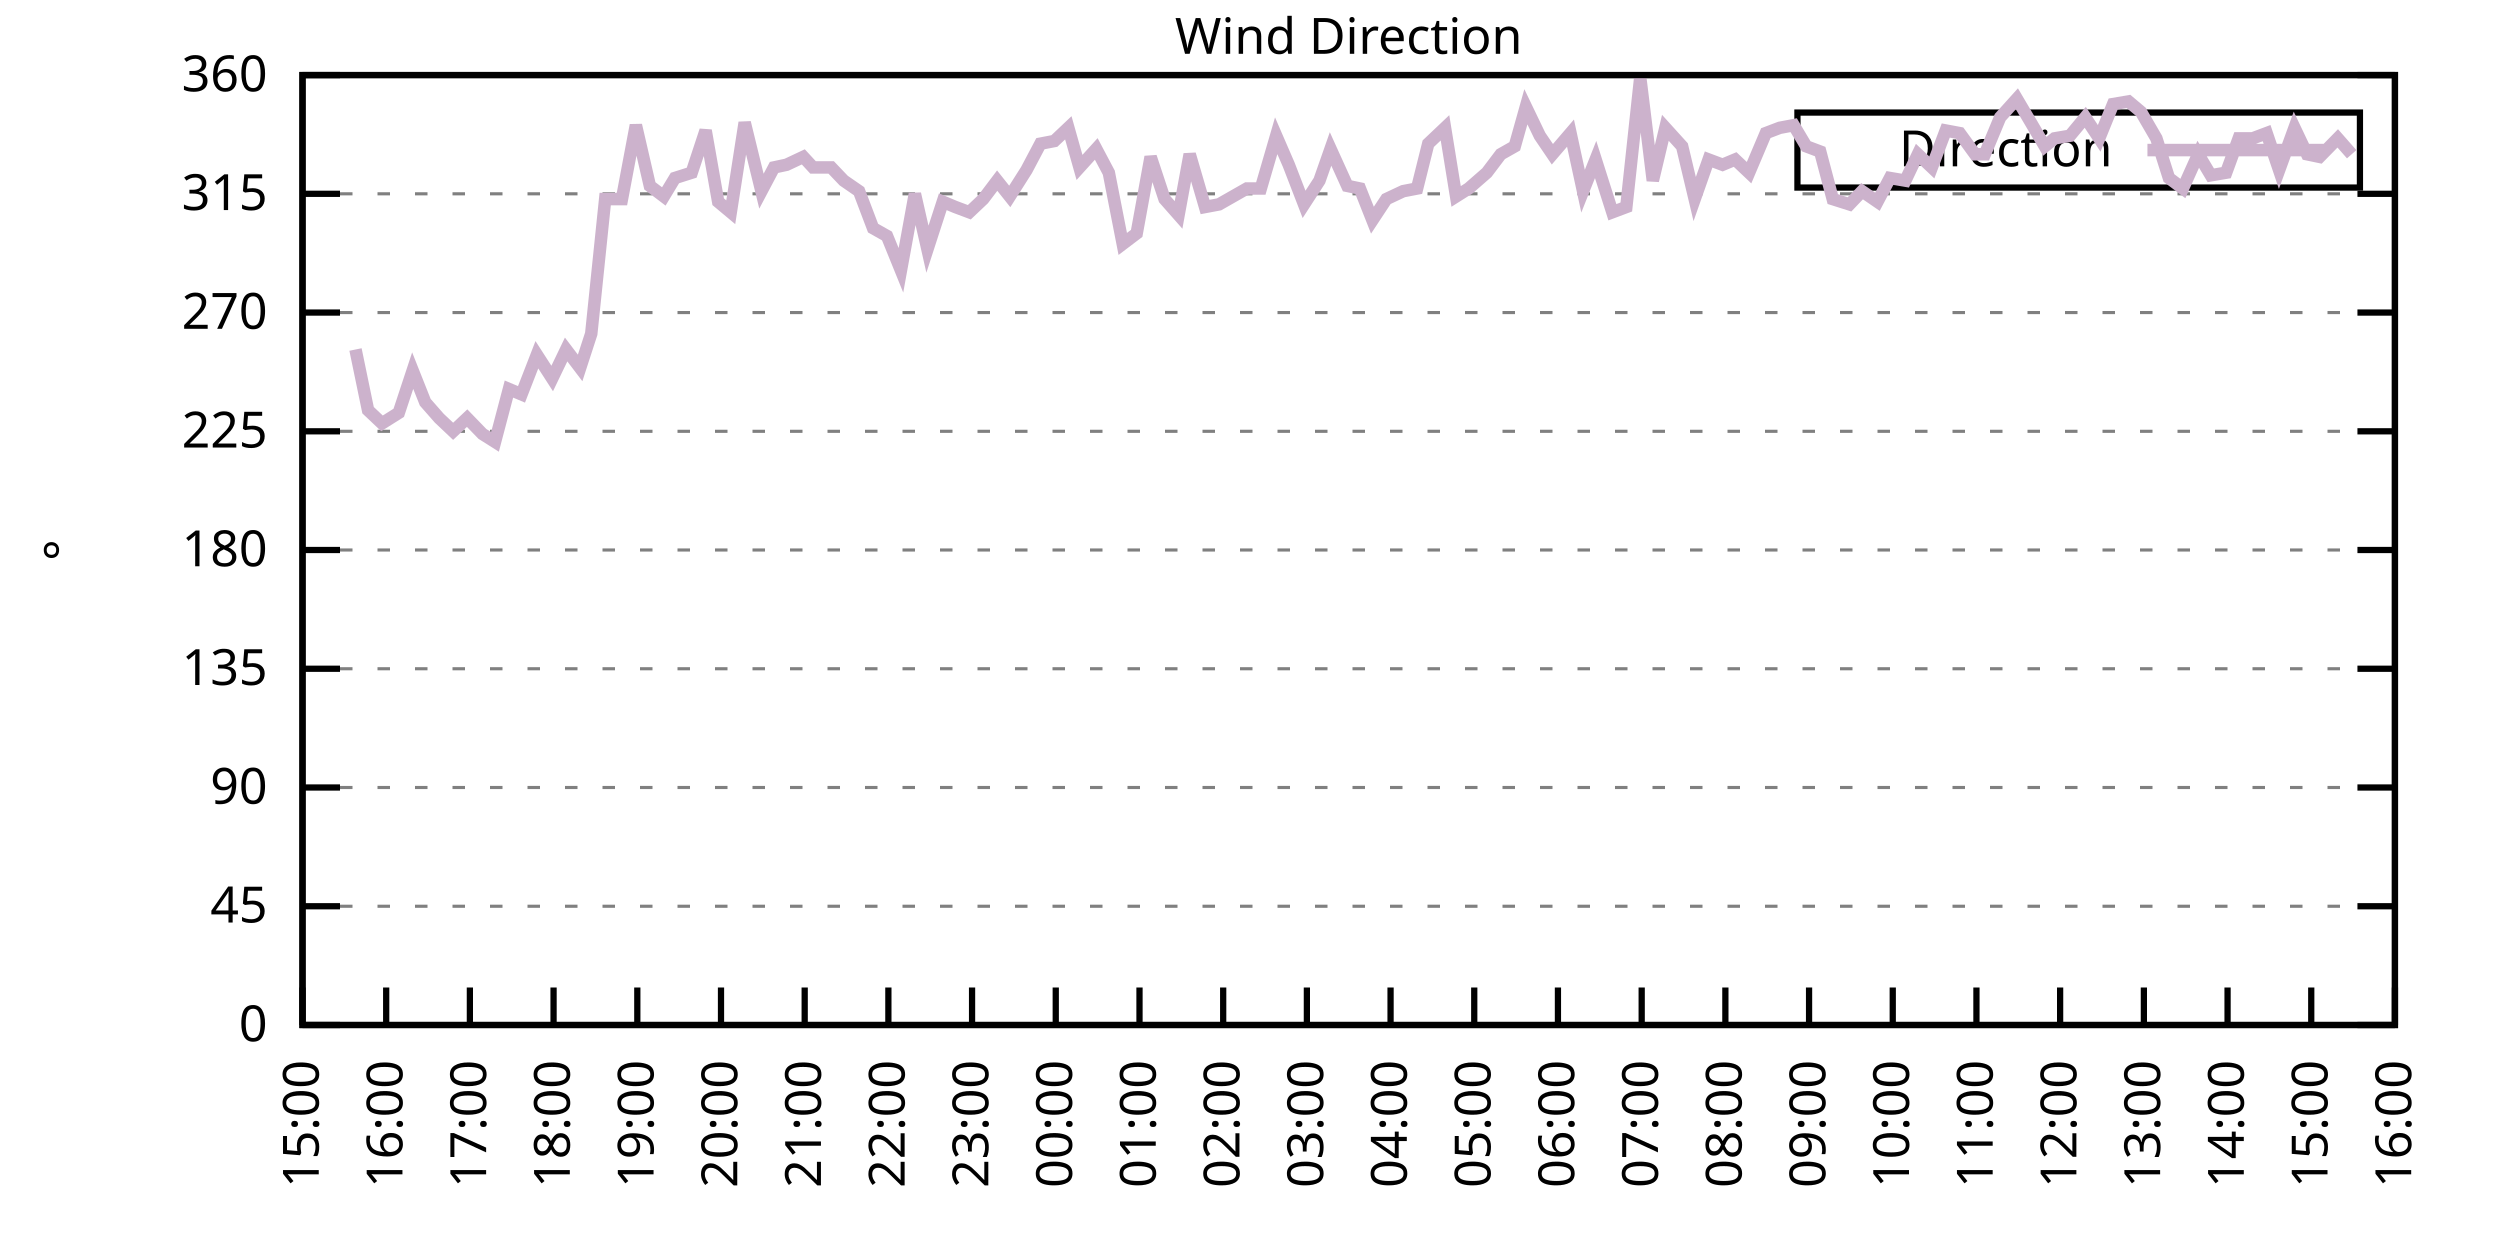
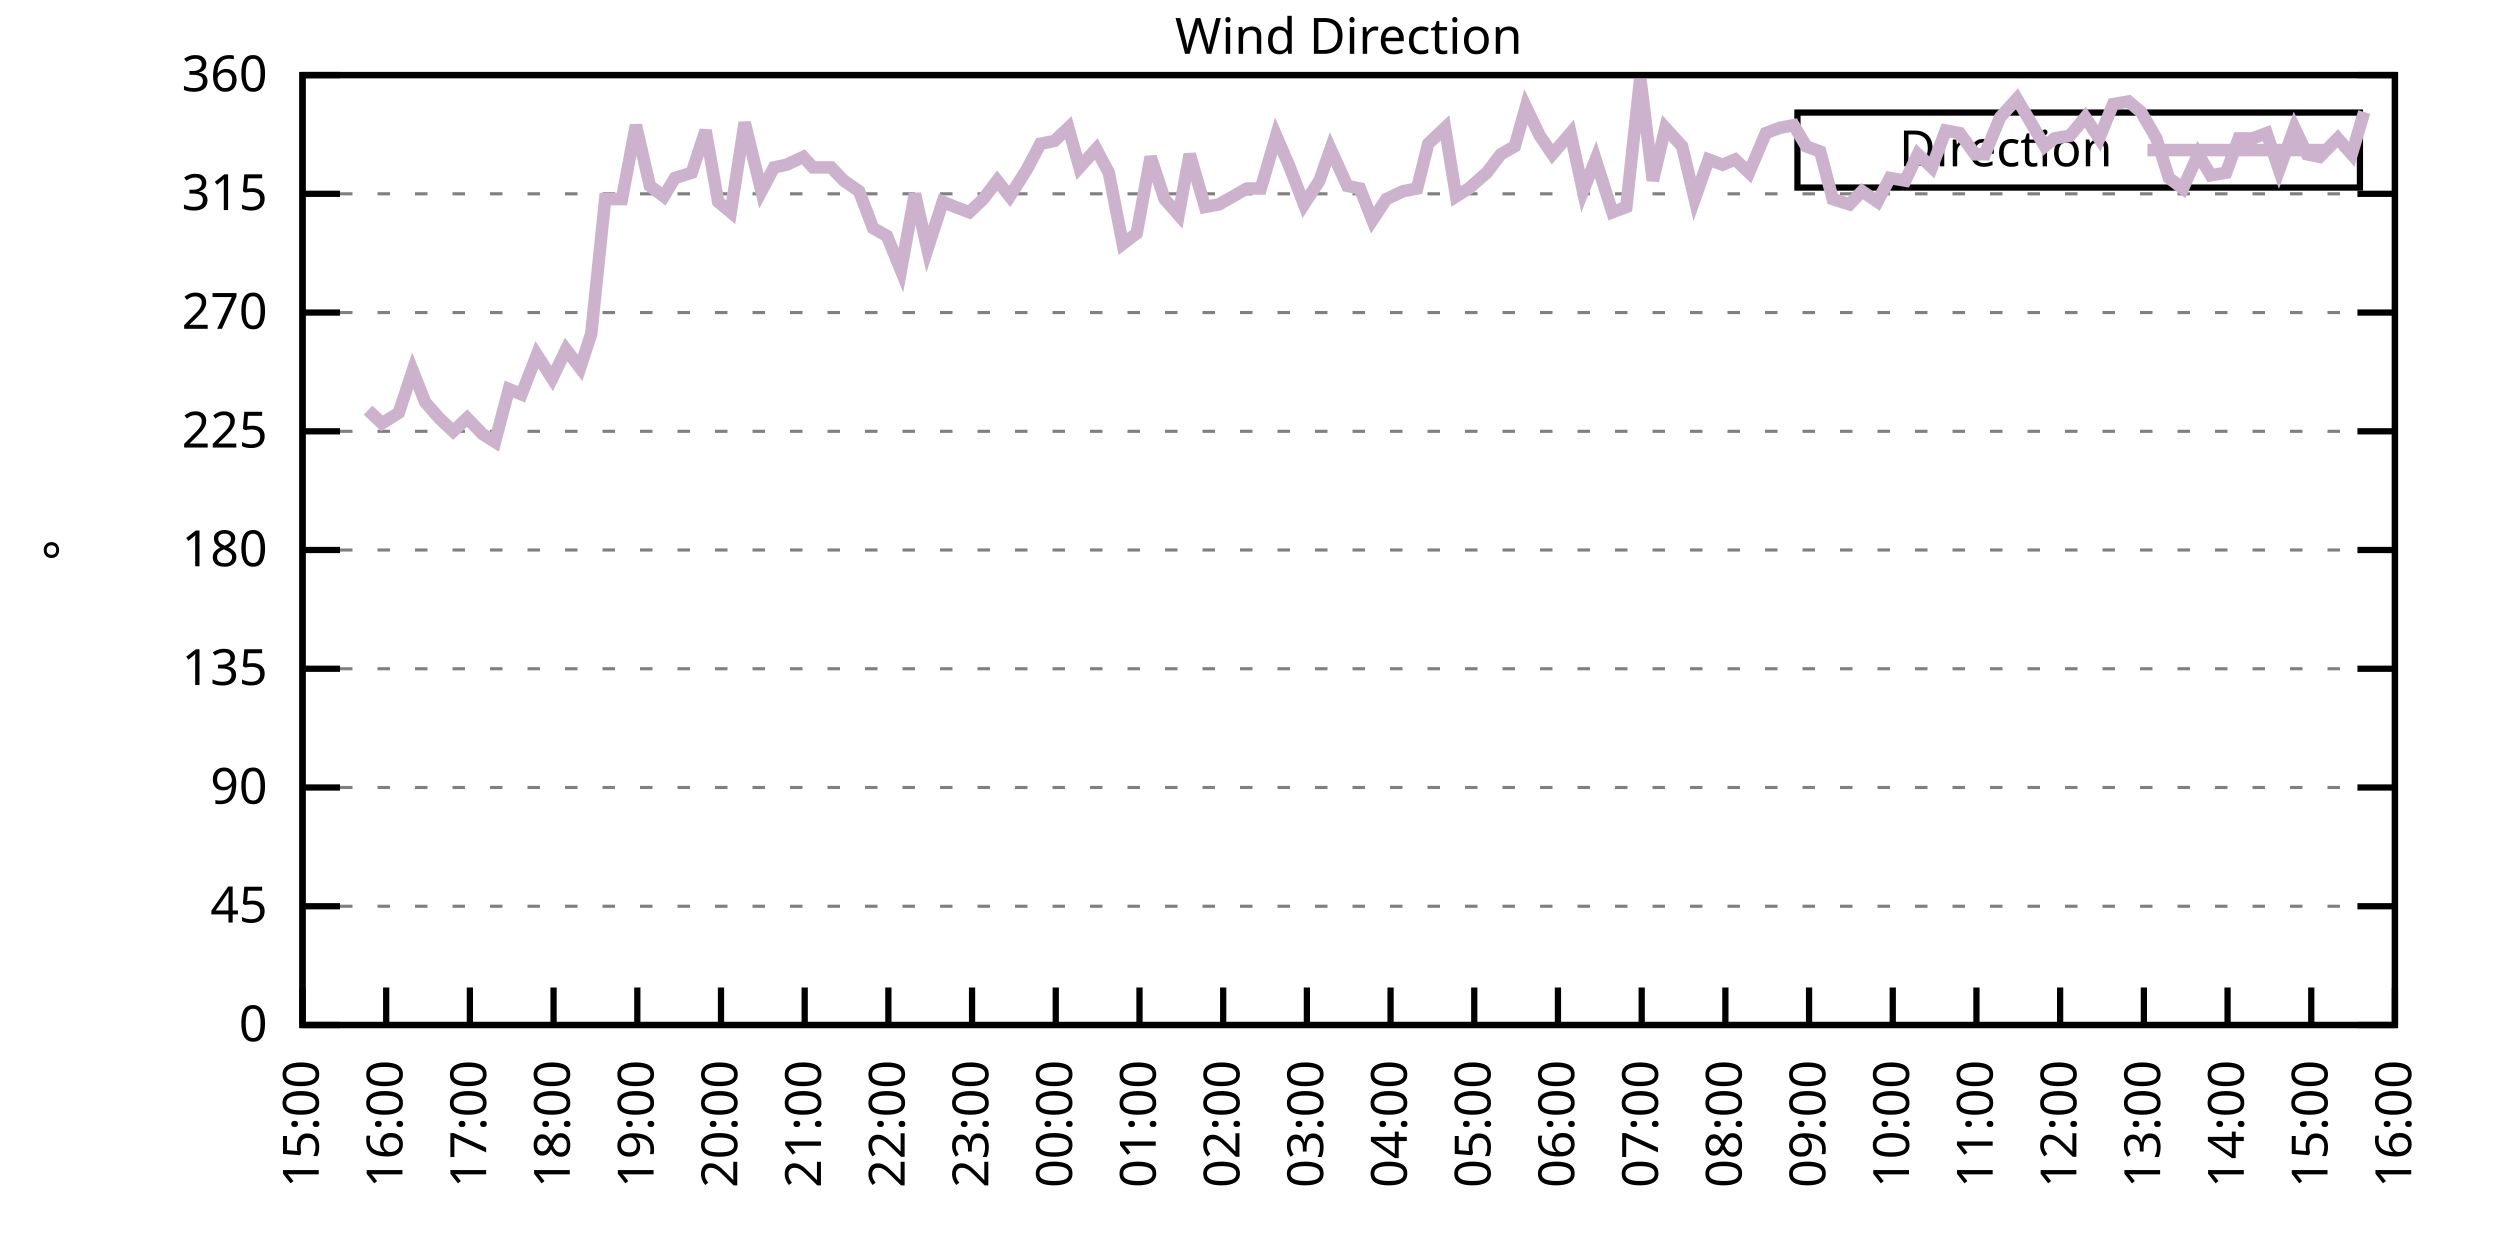
<svg xmlns="http://www.w3.org/2000/svg" xmlns:xlink="http://www.w3.org/1999/xlink" width="400" height="200" viewBox="0 0 400 200">
  <g id="gnuplot_canvas">
    <rect x="0" y="0" width="400" height="200" fill="none" />
    <defs>
      <circle id="gpDot" r="0.5" stroke-width="0.5" stroke="currentColor" />
      <path id="gpPt0" stroke-width="0.333" stroke="currentColor" d="M-1,0 h2 M0,-1 v2" />
      <path id="gpPt1" stroke-width="0.333" stroke="currentColor" d="M-1,-1 L1,1 M1,-1 L-1,1" />
      <path id="gpPt2" stroke-width="0.333" stroke="currentColor" d="M-1,0 L1,0 M0,-1 L0,1 M-1,-1 L1,1 M-1,1 L1,-1" />
      <rect id="gpPt3" stroke-width="0.333" stroke="currentColor" x="-1" y="-1" width="2" height="2" />
      <rect id="gpPt4" stroke-width="0.333" stroke="currentColor" fill="currentColor" x="-1" y="-1" width="2" height="2" />
      <circle id="gpPt5" stroke-width="0.333" stroke="currentColor" cx="0" cy="0" r="1" />
      <use xlink:href="#gpPt5" id="gpPt6" fill="currentColor" stroke="none" />
      <path id="gpPt7" stroke-width="0.333" stroke="currentColor" d="M0,-1.33 L-1.33,0.67 L1.33,0.67 z" />
      <use xlink:href="#gpPt7" id="gpPt8" fill="currentColor" stroke="none" />
      <use xlink:href="#gpPt7" id="gpPt9" stroke="currentColor" transform="rotate(180)" />
      <use xlink:href="#gpPt9" id="gpPt10" fill="currentColor" stroke="none" />
      <use xlink:href="#gpPt3" id="gpPt11" stroke="currentColor" transform="rotate(45)" />
      <use xlink:href="#gpPt11" id="gpPt12" fill="currentColor" stroke="none" />
      <path id="gpPt13" stroke-width="0.333" stroke="currentColor" d="M0,1.330 L1.265,0.411 L0.782,-1.067 L-0.782,-1.076 L-1.265,0.411 z" />
      <use xlink:href="#gpPt13" id="gpPt14" fill="currentColor" stroke="none" />
      <filter id="textbox" filterUnits="objectBoundingBox" x="0" y="0" height="1" width="1">
        <feFlood flood-color="white" flood-opacity="1" result="bgnd" />
        <feComposite in="SourceGraphic" in2="bgnd" operator="atop" />
      </filter>
      <filter id="greybox" filterUnits="objectBoundingBox" x="0" y="0" height="1" width="1">
        <feFlood flood-color="lightgrey" flood-opacity="1" result="grey" />
        <feComposite in="SourceGraphic" in2="grey" operator="atop" />
      </filter>
    </defs>
    <g fill="none" color="white" stroke="currentColor" stroke-width="1.00" stroke-linecap="butt" stroke-linejoin="miter">
</g>
    <g fill="none" color="black" stroke="currentColor" stroke-width="1.00" stroke-linecap="butt" stroke-linejoin="miter">
      <g stroke="none" shape-rendering="crispEdges">
        <polygon fill="rgb(255, 255, 255)" points="48.40,164.00 383.18,164.00 383.18,12.02 48.40,12.02 " />
      </g>
    </g>
    <g fill="none" color="black" stroke="currentColor" stroke-width="1.00" stroke-linecap="butt" stroke-linejoin="miter">
</g>
    <g fill="none" color="black" stroke="black" stroke-width="0.50" stroke-linecap="butt" stroke-linejoin="miter">
</g>
    <g fill="none" color="gray" stroke="currentColor" stroke-width="0.50" stroke-linecap="butt" stroke-linejoin="miter">
      <path stroke="gray" stroke-dasharray="2,4" class="gridline" d="M48.40,164.00 L383.19,164.00  " />
    </g>
    <g fill="none" color="gray" stroke="gray" stroke-width="1.00" stroke-linecap="butt" stroke-linejoin="miter">
</g>
    <g fill="none" color="black" stroke="currentColor" stroke-width="1.00" stroke-linecap="butt" stroke-linejoin="miter">
      <path stroke="black" d="M48.40,164.00 L54.40,164.00 M383.19,164.00 L377.19,164.00  " />
      <g transform="translate(42.80,166.60)" stroke="none" fill="black" font-family="Sans" font-size="8.00" text-anchor="end">
        <text>
          <tspan font-family="Sans"> 0</tspan>
        </text>
      </g>
    </g>
    <g fill="none" color="black" stroke="currentColor" stroke-width="1.00" stroke-linecap="butt" stroke-linejoin="miter">
</g>
    <g fill="none" color="black" stroke="black" stroke-width="0.50" stroke-linecap="butt" stroke-linejoin="miter">
</g>
    <g fill="none" color="gray" stroke="currentColor" stroke-width="0.50" stroke-linecap="butt" stroke-linejoin="miter">
      <path stroke="gray" stroke-dasharray="2,4" class="gridline" d="M48.40,145.00 L383.19,145.00  " />
    </g>
    <g fill="none" color="gray" stroke="gray" stroke-width="1.00" stroke-linecap="butt" stroke-linejoin="miter">
</g>
    <g fill="none" color="black" stroke="currentColor" stroke-width="1.00" stroke-linecap="butt" stroke-linejoin="miter">
      <path stroke="black" d="M48.40,145.00 L54.40,145.00 M383.19,145.00 L377.19,145.00  " />
      <g transform="translate(42.80,147.60)" stroke="none" fill="black" font-family="Sans" font-size="8.00" text-anchor="end">
        <text>
          <tspan font-family="Sans"> 45</tspan>
        </text>
      </g>
    </g>
    <g fill="none" color="black" stroke="currentColor" stroke-width="1.00" stroke-linecap="butt" stroke-linejoin="miter">
</g>
    <g fill="none" color="black" stroke="black" stroke-width="0.50" stroke-linecap="butt" stroke-linejoin="miter">
</g>
    <g fill="none" color="gray" stroke="currentColor" stroke-width="0.50" stroke-linecap="butt" stroke-linejoin="miter">
      <path stroke="gray" stroke-dasharray="2,4" class="gridline" d="M48.40,126.00 L383.19,126.00  " />
    </g>
    <g fill="none" color="gray" stroke="gray" stroke-width="1.00" stroke-linecap="butt" stroke-linejoin="miter">
</g>
    <g fill="none" color="black" stroke="currentColor" stroke-width="1.00" stroke-linecap="butt" stroke-linejoin="miter">
      <path stroke="black" d="M48.40,126.00 L54.40,126.00 M383.19,126.00 L377.19,126.00  " />
      <g transform="translate(42.80,128.60)" stroke="none" fill="black" font-family="Sans" font-size="8.00" text-anchor="end">
        <text>
          <tspan font-family="Sans"> 90</tspan>
        </text>
      </g>
    </g>
    <g fill="none" color="black" stroke="currentColor" stroke-width="1.00" stroke-linecap="butt" stroke-linejoin="miter">
</g>
    <g fill="none" color="black" stroke="black" stroke-width="0.50" stroke-linecap="butt" stroke-linejoin="miter">
</g>
    <g fill="none" color="gray" stroke="currentColor" stroke-width="0.50" stroke-linecap="butt" stroke-linejoin="miter">
      <path stroke="gray" stroke-dasharray="2,4" class="gridline" d="M48.40,107.00 L383.19,107.00  " />
    </g>
    <g fill="none" color="gray" stroke="gray" stroke-width="1.00" stroke-linecap="butt" stroke-linejoin="miter">
</g>
    <g fill="none" color="black" stroke="currentColor" stroke-width="1.00" stroke-linecap="butt" stroke-linejoin="miter">
      <path stroke="black" d="M48.40,107.00 L54.40,107.00 M383.19,107.00 L377.19,107.00  " />
      <g transform="translate(42.80,109.60)" stroke="none" fill="black" font-family="Sans" font-size="8.00" text-anchor="end">
        <text>
          <tspan font-family="Sans"> 135</tspan>
        </text>
      </g>
    </g>
    <g fill="none" color="black" stroke="currentColor" stroke-width="1.00" stroke-linecap="butt" stroke-linejoin="miter">
</g>
    <g fill="none" color="black" stroke="black" stroke-width="0.50" stroke-linecap="butt" stroke-linejoin="miter">
</g>
    <g fill="none" color="gray" stroke="currentColor" stroke-width="0.50" stroke-linecap="butt" stroke-linejoin="miter">
      <path stroke="gray" stroke-dasharray="2,4" class="gridline" d="M48.40,88.00 L383.19,88.00  " />
    </g>
    <g fill="none" color="gray" stroke="gray" stroke-width="1.00" stroke-linecap="butt" stroke-linejoin="miter">
</g>
    <g fill="none" color="black" stroke="currentColor" stroke-width="1.00" stroke-linecap="butt" stroke-linejoin="miter">
      <path stroke="black" d="M48.40,88.00 L54.40,88.00 M383.19,88.00 L377.19,88.00  " />
      <g transform="translate(42.80,90.60)" stroke="none" fill="black" font-family="Sans" font-size="8.00" text-anchor="end">
        <text>
          <tspan font-family="Sans"> 180</tspan>
        </text>
      </g>
    </g>
    <g fill="none" color="black" stroke="currentColor" stroke-width="1.00" stroke-linecap="butt" stroke-linejoin="miter">
</g>
    <g fill="none" color="black" stroke="black" stroke-width="0.50" stroke-linecap="butt" stroke-linejoin="miter">
</g>
    <g fill="none" color="gray" stroke="currentColor" stroke-width="0.50" stroke-linecap="butt" stroke-linejoin="miter">
      <path stroke="gray" stroke-dasharray="2,4" class="gridline" d="M48.40,69.01 L383.19,69.01  " />
    </g>
    <g fill="none" color="gray" stroke="gray" stroke-width="1.00" stroke-linecap="butt" stroke-linejoin="miter">
</g>
    <g fill="none" color="black" stroke="currentColor" stroke-width="1.00" stroke-linecap="butt" stroke-linejoin="miter">
      <path stroke="black" d="M48.40,69.01 L54.40,69.01 M383.19,69.01 L377.19,69.01  " />
      <g transform="translate(42.80,71.61)" stroke="none" fill="black" font-family="Sans" font-size="8.00" text-anchor="end">
        <text>
          <tspan font-family="Sans"> 225</tspan>
        </text>
      </g>
    </g>
    <g fill="none" color="black" stroke="currentColor" stroke-width="1.00" stroke-linecap="butt" stroke-linejoin="miter">
</g>
    <g fill="none" color="black" stroke="black" stroke-width="0.50" stroke-linecap="butt" stroke-linejoin="miter">
</g>
    <g fill="none" color="gray" stroke="currentColor" stroke-width="0.50" stroke-linecap="butt" stroke-linejoin="miter">
      <path stroke="gray" stroke-dasharray="2,4" class="gridline" d="M48.40,50.01 L383.19,50.01  " />
    </g>
    <g fill="none" color="gray" stroke="gray" stroke-width="1.00" stroke-linecap="butt" stroke-linejoin="miter">
</g>
    <g fill="none" color="black" stroke="currentColor" stroke-width="1.00" stroke-linecap="butt" stroke-linejoin="miter">
      <path stroke="black" d="M48.40,50.01 L54.40,50.01 M383.19,50.01 L377.19,50.01  " />
      <g transform="translate(42.80,52.61)" stroke="none" fill="black" font-family="Sans" font-size="8.00" text-anchor="end">
        <text>
          <tspan font-family="Sans"> 270</tspan>
        </text>
      </g>
    </g>
    <g fill="none" color="black" stroke="currentColor" stroke-width="1.00" stroke-linecap="butt" stroke-linejoin="miter">
</g>
    <g fill="none" color="black" stroke="black" stroke-width="0.50" stroke-linecap="butt" stroke-linejoin="miter">
</g>
    <g fill="none" color="gray" stroke="currentColor" stroke-width="0.50" stroke-linecap="butt" stroke-linejoin="miter">
      <path stroke="gray" stroke-dasharray="2,4" class="gridline" d="M48.40,31.01 L383.19,31.01  " />
    </g>
    <g fill="none" color="gray" stroke="gray" stroke-width="1.00" stroke-linecap="butt" stroke-linejoin="miter">
</g>
    <g fill="none" color="black" stroke="currentColor" stroke-width="1.00" stroke-linecap="butt" stroke-linejoin="miter">
      <path stroke="black" d="M48.40,31.01 L54.40,31.01 M383.19,31.01 L377.19,31.01  " />
      <g transform="translate(42.80,33.61)" stroke="none" fill="black" font-family="Sans" font-size="8.00" text-anchor="end">
        <text>
          <tspan font-family="Sans"> 315</tspan>
        </text>
      </g>
    </g>
    <g fill="none" color="black" stroke="currentColor" stroke-width="1.00" stroke-linecap="butt" stroke-linejoin="miter">
</g>
    <g fill="none" color="black" stroke="black" stroke-width="0.50" stroke-linecap="butt" stroke-linejoin="miter">
</g>
    <g fill="none" color="gray" stroke="currentColor" stroke-width="0.50" stroke-linecap="butt" stroke-linejoin="miter">
      <path stroke="gray" stroke-dasharray="2,4" class="gridline" d="M48.40,12.01 L383.19,12.01  " />
    </g>
    <g fill="none" color="gray" stroke="gray" stroke-width="1.00" stroke-linecap="butt" stroke-linejoin="miter">
</g>
    <g fill="none" color="black" stroke="currentColor" stroke-width="1.00" stroke-linecap="butt" stroke-linejoin="miter">
      <path stroke="black" d="M48.40,12.01 L54.40,12.01 M383.19,12.01 L377.19,12.01  " />
      <g transform="translate(42.80,14.61)" stroke="none" fill="black" font-family="Sans" font-size="8.00" text-anchor="end">
        <text>
          <tspan font-family="Sans"> 360</tspan>
        </text>
      </g>
    </g>
    <g fill="none" color="black" stroke="currentColor" stroke-width="1.00" stroke-linecap="butt" stroke-linejoin="miter">
      <path stroke="black" d="M48.40,164.00 L48.40,158.00  " />
      <g transform="translate(51.00,169.60) rotate(270.00)" stroke="none" fill="black" font-family="Sans" font-size="8.00" text-anchor="end">
        <text>
          <tspan font-family="Sans">15:00</tspan>
        </text>
      </g>
    </g>
    <g fill="none" color="black" stroke="currentColor" stroke-width="1.00" stroke-linecap="butt" stroke-linejoin="miter">
      <path stroke="black" d="M61.79,164.00 L61.79,158.00  " />
      <g transform="translate(64.39,169.60) rotate(270.00)" stroke="none" fill="black" font-family="Sans" font-size="8.00" text-anchor="end">
        <text>
          <tspan font-family="Sans">16:00</tspan>
        </text>
      </g>
    </g>
    <g fill="none" color="black" stroke="currentColor" stroke-width="1.00" stroke-linecap="butt" stroke-linejoin="miter">
      <path stroke="black" d="M75.18,164.00 L75.18,158.00  " />
      <g transform="translate(77.78,169.60) rotate(270.00)" stroke="none" fill="black" font-family="Sans" font-size="8.00" text-anchor="end">
        <text>
          <tspan font-family="Sans">17:00</tspan>
        </text>
      </g>
    </g>
    <g fill="none" color="black" stroke="currentColor" stroke-width="1.00" stroke-linecap="butt" stroke-linejoin="miter">
      <path stroke="black" d="M88.57,164.00 L88.57,158.00  " />
      <g transform="translate(91.17,169.60) rotate(270.00)" stroke="none" fill="black" font-family="Sans" font-size="8.00" text-anchor="end">
        <text>
          <tspan font-family="Sans">18:00</tspan>
        </text>
      </g>
    </g>
    <g fill="none" color="black" stroke="currentColor" stroke-width="1.00" stroke-linecap="butt" stroke-linejoin="miter">
      <path stroke="black" d="M101.97,164.00 L101.97,158.00  " />
      <g transform="translate(104.57,169.60) rotate(270.00)" stroke="none" fill="black" font-family="Sans" font-size="8.00" text-anchor="end">
        <text>
          <tspan font-family="Sans">19:00</tspan>
        </text>
      </g>
    </g>
    <g fill="none" color="black" stroke="currentColor" stroke-width="1.00" stroke-linecap="butt" stroke-linejoin="miter">
      <path stroke="black" d="M115.36,164.00 L115.36,158.00  " />
      <g transform="translate(117.96,169.60) rotate(270.00)" stroke="none" fill="black" font-family="Sans" font-size="8.00" text-anchor="end">
        <text>
          <tspan font-family="Sans">20:00</tspan>
        </text>
      </g>
    </g>
    <g fill="none" color="black" stroke="currentColor" stroke-width="1.00" stroke-linecap="butt" stroke-linejoin="miter">
      <path stroke="black" d="M128.75,164.00 L128.75,158.00  " />
      <g transform="translate(131.35,169.60) rotate(270.00)" stroke="none" fill="black" font-family="Sans" font-size="8.00" text-anchor="end">
        <text>
          <tspan font-family="Sans">21:00</tspan>
        </text>
      </g>
    </g>
    <g fill="none" color="black" stroke="currentColor" stroke-width="1.00" stroke-linecap="butt" stroke-linejoin="miter">
      <path stroke="black" d="M142.14,164.00 L142.14,158.00  " />
      <g transform="translate(144.74,169.60) rotate(270.00)" stroke="none" fill="black" font-family="Sans" font-size="8.00" text-anchor="end">
        <text>
          <tspan font-family="Sans">22:00</tspan>
        </text>
      </g>
    </g>
    <g fill="none" color="black" stroke="currentColor" stroke-width="1.00" stroke-linecap="butt" stroke-linejoin="miter">
      <path stroke="black" d="M155.53,164.00 L155.53,158.00  " />
      <g transform="translate(158.13,169.60) rotate(270.00)" stroke="none" fill="black" font-family="Sans" font-size="8.00" text-anchor="end">
        <text>
          <tspan font-family="Sans">23:00</tspan>
        </text>
      </g>
    </g>
    <g fill="none" color="black" stroke="currentColor" stroke-width="1.00" stroke-linecap="butt" stroke-linejoin="miter">
      <path stroke="black" d="M168.92,164.00 L168.92,158.00  " />
      <g transform="translate(171.52,169.60) rotate(270.00)" stroke="none" fill="black" font-family="Sans" font-size="8.00" text-anchor="end">
        <text>
          <tspan font-family="Sans">00:00</tspan>
        </text>
      </g>
    </g>
    <g fill="none" color="black" stroke="currentColor" stroke-width="1.00" stroke-linecap="butt" stroke-linejoin="miter">
      <path stroke="black" d="M182.32,164.00 L182.32,158.00  " />
      <g transform="translate(184.92,169.60) rotate(270.00)" stroke="none" fill="black" font-family="Sans" font-size="8.00" text-anchor="end">
        <text>
          <tspan font-family="Sans">01:00</tspan>
        </text>
      </g>
    </g>
    <g fill="none" color="black" stroke="currentColor" stroke-width="1.00" stroke-linecap="butt" stroke-linejoin="miter">
      <path stroke="black" d="M195.71,164.00 L195.71,158.00  " />
      <g transform="translate(198.31,169.60) rotate(270.00)" stroke="none" fill="black" font-family="Sans" font-size="8.00" text-anchor="end">
        <text>
          <tspan font-family="Sans">02:00</tspan>
        </text>
      </g>
    </g>
    <g fill="none" color="black" stroke="currentColor" stroke-width="1.00" stroke-linecap="butt" stroke-linejoin="miter">
      <path stroke="black" d="M209.10,164.00 L209.10,158.00  " />
      <g transform="translate(211.70,169.60) rotate(270.00)" stroke="none" fill="black" font-family="Sans" font-size="8.00" text-anchor="end">
        <text>
          <tspan font-family="Sans">03:00</tspan>
        </text>
      </g>
    </g>
    <g fill="none" color="black" stroke="currentColor" stroke-width="1.00" stroke-linecap="butt" stroke-linejoin="miter">
      <path stroke="black" d="M222.49,164.00 L222.49,158.00  " />
      <g transform="translate(225.09,169.60) rotate(270.00)" stroke="none" fill="black" font-family="Sans" font-size="8.00" text-anchor="end">
        <text>
          <tspan font-family="Sans">04:00</tspan>
        </text>
      </g>
    </g>
    <g fill="none" color="black" stroke="currentColor" stroke-width="1.00" stroke-linecap="butt" stroke-linejoin="miter">
      <path stroke="black" d="M235.88,164.00 L235.88,158.00  " />
      <g transform="translate(238.48,169.60) rotate(270.00)" stroke="none" fill="black" font-family="Sans" font-size="8.00" text-anchor="end">
        <text>
          <tspan font-family="Sans">05:00</tspan>
        </text>
      </g>
    </g>
    <g fill="none" color="black" stroke="currentColor" stroke-width="1.00" stroke-linecap="butt" stroke-linejoin="miter">
      <path stroke="black" d="M249.27,164.00 L249.27,158.00  " />
      <g transform="translate(251.87,169.60) rotate(270.00)" stroke="none" fill="black" font-family="Sans" font-size="8.00" text-anchor="end">
        <text>
          <tspan font-family="Sans">06:00</tspan>
        </text>
      </g>
    </g>
    <g fill="none" color="black" stroke="currentColor" stroke-width="1.00" stroke-linecap="butt" stroke-linejoin="miter">
      <path stroke="black" d="M262.67,164.00 L262.67,158.00  " />
      <g transform="translate(265.27,169.60) rotate(270.00)" stroke="none" fill="black" font-family="Sans" font-size="8.00" text-anchor="end">
        <text>
          <tspan font-family="Sans">07:00</tspan>
        </text>
      </g>
    </g>
    <g fill="none" color="black" stroke="currentColor" stroke-width="1.00" stroke-linecap="butt" stroke-linejoin="miter">
      <path stroke="black" d="M276.06,164.00 L276.06,158.00  " />
      <g transform="translate(278.66,169.60) rotate(270.00)" stroke="none" fill="black" font-family="Sans" font-size="8.00" text-anchor="end">
        <text>
          <tspan font-family="Sans">08:00</tspan>
        </text>
      </g>
    </g>
    <g fill="none" color="black" stroke="currentColor" stroke-width="1.00" stroke-linecap="butt" stroke-linejoin="miter">
      <path stroke="black" d="M289.45,164.00 L289.45,158.00  " />
      <g transform="translate(292.05,169.60) rotate(270.00)" stroke="none" fill="black" font-family="Sans" font-size="8.00" text-anchor="end">
        <text>
          <tspan font-family="Sans">09:00</tspan>
        </text>
      </g>
    </g>
    <g fill="none" color="black" stroke="currentColor" stroke-width="1.00" stroke-linecap="butt" stroke-linejoin="miter">
      <path stroke="black" d="M302.84,164.00 L302.84,158.00  " />
      <g transform="translate(305.44,169.60) rotate(270.00)" stroke="none" fill="black" font-family="Sans" font-size="8.00" text-anchor="end">
        <text>
          <tspan font-family="Sans">10:00</tspan>
        </text>
      </g>
    </g>
    <g fill="none" color="black" stroke="currentColor" stroke-width="1.00" stroke-linecap="butt" stroke-linejoin="miter">
      <path stroke="black" d="M316.23,164.00 L316.23,158.00  " />
      <g transform="translate(318.83,169.60) rotate(270.00)" stroke="none" fill="black" font-family="Sans" font-size="8.00" text-anchor="end">
        <text>
          <tspan font-family="Sans">11:00</tspan>
        </text>
      </g>
    </g>
    <g fill="none" color="black" stroke="currentColor" stroke-width="1.00" stroke-linecap="butt" stroke-linejoin="miter">
      <path stroke="black" d="M329.62,164.00 L329.62,158.00  " />
      <g transform="translate(332.22,169.60) rotate(270.00)" stroke="none" fill="black" font-family="Sans" font-size="8.00" text-anchor="end">
        <text>
          <tspan font-family="Sans">12:00</tspan>
        </text>
      </g>
    </g>
    <g fill="none" color="black" stroke="currentColor" stroke-width="1.00" stroke-linecap="butt" stroke-linejoin="miter">
      <path stroke="black" d="M343.02,164.00 L343.02,158.00  " />
      <g transform="translate(345.62,169.60) rotate(270.00)" stroke="none" fill="black" font-family="Sans" font-size="8.00" text-anchor="end">
        <text>
          <tspan font-family="Sans">13:00</tspan>
        </text>
      </g>
    </g>
    <g fill="none" color="black" stroke="currentColor" stroke-width="1.00" stroke-linecap="butt" stroke-linejoin="miter">
      <path stroke="black" d="M356.41,164.00 L356.41,158.00  " />
      <g transform="translate(359.01,169.60) rotate(270.00)" stroke="none" fill="black" font-family="Sans" font-size="8.00" text-anchor="end">
        <text>
          <tspan font-family="Sans">14:00</tspan>
        </text>
      </g>
    </g>
    <g fill="none" color="black" stroke="currentColor" stroke-width="1.00" stroke-linecap="butt" stroke-linejoin="miter">
      <path stroke="black" d="M369.80,164.00 L369.80,158.00  " />
      <g transform="translate(372.40,169.60) rotate(270.00)" stroke="none" fill="black" font-family="Sans" font-size="8.00" text-anchor="end">
        <text>
          <tspan font-family="Sans">15:00</tspan>
        </text>
      </g>
    </g>
    <g fill="none" color="black" stroke="currentColor" stroke-width="1.00" stroke-linecap="butt" stroke-linejoin="miter">
      <path stroke="black" d="M383.19,164.00 L383.19,158.00  " />
      <g transform="translate(385.79,169.60) rotate(270.00)" stroke="none" fill="black" font-family="Sans" font-size="8.00" text-anchor="end">
        <text>
          <tspan font-family="Sans">16:00</tspan>
        </text>
      </g>
    </g>
    <g fill="none" color="black" stroke="currentColor" stroke-width="1.00" stroke-linecap="butt" stroke-linejoin="miter">
</g>
    <g fill="none" color="black" stroke="currentColor" stroke-width="1.00" stroke-linecap="butt" stroke-linejoin="miter">
      <path stroke="black" d="M48.40,12.01 L48.40,164.00 L383.19,164.00 L383.19,12.01 L48.40,12.01 Z  " />
    </g>
    <g fill="none" color="black" stroke="currentColor" stroke-width="1.00" stroke-linecap="butt" stroke-linejoin="miter">
</g>
    <g fill="none" color="black" stroke="currentColor" stroke-width="1.00" stroke-linecap="butt" stroke-linejoin="miter">
      <path stroke="black" d="M287.59,30.01 L287.59,18.01 L377.59,18.01 L377.59,30.01 L287.59,30.01 Z  " />
    </g>
    <g id="Wind_direction_plot_1">
      <g fill="none" color="white" stroke="black" stroke-width="2.00" stroke-linecap="butt" stroke-linejoin="miter">
</g>
      <g fill="none" color="black" stroke="currentColor" stroke-width="2.00" stroke-linecap="butt" stroke-linejoin="miter">
        <g transform="translate(337.99,26.61)" stroke="none" fill="black" font-family="Sans" font-size="8.00" text-anchor="end">
          <text>
            <tspan font-family="Sans">Direction</tspan>
          </text>
        </g>
      </g>
      <g fill="none" color="black" stroke="currentColor" stroke-width="2.00" stroke-linecap="butt" stroke-linejoin="miter">
-         <path stroke="rgb(204, 178, 204)" d="M343.59,24.01 L371.99,24.01 M56.88,55.92 L58.89,65.63 L61.12,67.74 L63.80,66.05 L66.03,59.30 L68.04,64.36   L70.27,66.90 L72.50,69.01 L74.74,66.90 L77.19,69.43 L79.20,70.70 L81.43,62.25 L83.44,63.10 L85.90,56.76   L88.35,60.56 L90.58,55.92 L92.82,58.87 L94.60,53.39 L96.83,31.85 L99.51,31.85 L101.74,20.03 L103.98,29.74   L106.21,31.43 L107.99,28.48 L110.67,27.63 L112.90,20.88 L114.91,32.28 L116.92,33.96 L119.15,19.61 L121.83,30.59   L123.84,26.79 L125.85,26.36 L128.53,25.10 L130.09,26.79 L132.99,26.79 L135.00,28.90 L137.45,30.59 L139.69,36.50   L141.92,37.76 L144.15,43.25 L146.38,31.01 L148.39,39.87 L150.85,32.28 L152.85,33.12 L155.09,33.96 L157.32,31.85   L159.55,28.90 L161.56,31.43 L164.24,27.21 L166.47,22.99 L168.70,22.56 L170.93,20.45 L172.72,26.79 L175.40,23.83   L177.41,27.63 L179.64,39.03 L181.87,37.34 L184.10,25.10 L186.33,31.85 L188.57,34.39 L190.35,24.68 L192.81,33.12   L195.04,32.70 L199.50,30.16 L201.73,30.16 L204.19,21.72 L206.20,26.36 L208.65,32.70 L211.11,28.90 L212.89,23.83   L215.57,29.74 L217.58,30.16 L219.59,35.23 L221.82,31.85 L224.50,30.59 L226.73,30.16 L228.52,22.99 L231.20,20.45   L232.98,31.43 L234.99,30.16 L237.89,27.63 L240.12,24.68 L242.36,23.41 L244.14,17.08 L246.37,21.72 L248.38,24.68   L251.28,21.30 L253.29,30.59 L255.30,25.52 L257.98,33.96 L260.21,33.12 L262.44,12.43 L264.45,28.90 L266.46,20.45   L269.14,23.41 L271.15,31.85 L273.38,25.52 L275.61,26.36 L277.62,25.52 L279.85,27.63 L282.53,21.30 L284.76,20.45   L286.99,20.03 L289.00,23.41 L291.23,24.25 L293.24,31.85 L295.92,32.70 L297.93,30.59 L300.39,32.28 L302.39,28.48   L304.85,28.90 L306.86,24.68 L309.09,26.79 L311.32,20.88 L313.55,21.30 L316.01,24.68 L317.57,24.68 L320.03,18.77   L322.70,15.81 L324.94,19.61 L327.17,23.41 L328.73,22.14 L331.19,21.72 L333.64,18.77 L335.87,22.14 L338.10,16.65   L340.56,16.23 L342.57,17.92 L345.02,22.14 L347.03,28.48 L349.26,30.16 L351.72,24.68 L353.73,28.05 L356.18,27.63   L358.19,22.14 L360.42,22.14 L362.66,21.30 L364.66,27.21 L367.12,20.45 L369.13,24.68 L371.14,25.10 L374.04,22.14   L376.27,24.68  " />
+         <path stroke="rgb(204, 178, 204)" d="M343.59,24.01 L371.99,24.01 M58.89,65.63 L61.12,67.74 L63.80,66.05 L66.03,59.30 L68.04,64.36 L70.27,66.90   L72.50,69.01 L74.74,66.90 L77.19,69.43 L79.20,70.70 L81.43,62.25 L83.44,63.10 L85.90,56.76 L88.35,60.56   L90.58,55.92 L92.82,58.87 L94.60,53.39 L96.83,31.85 L99.51,31.85 L101.74,20.03 L103.98,29.74 L106.21,31.43   L107.99,28.48 L110.67,27.63 L112.90,20.88 L114.91,32.28 L116.92,33.96 L119.15,19.61 L121.83,30.59 L123.84,26.79   L125.85,26.36 L128.53,25.10 L130.09,26.79 L132.99,26.79 L135.00,28.90 L137.45,30.59 L139.69,36.50 L141.92,37.76   L144.15,43.25 L146.38,31.01 L148.39,39.87 L150.85,32.28 L152.85,33.12 L155.09,33.96 L157.32,31.85 L159.55,28.90   L161.56,31.43 L164.24,27.21 L166.47,22.99 L168.70,22.56 L170.93,20.45 L172.72,26.79 L175.40,23.83 L177.41,27.63   L179.64,39.03 L181.87,37.34 L184.10,25.10 L186.33,31.85 L188.57,34.39 L190.35,24.68 L192.81,33.12 L195.04,32.70   L199.50,30.16 L201.73,30.16 L204.19,21.72 L206.20,26.36 L208.65,32.70 L211.11,28.90 L212.89,23.83 L215.57,29.74   L217.58,30.16 L219.59,35.23 L221.82,31.85 L224.50,30.59 L226.73,30.16 L228.52,22.99 L231.20,20.45 L232.98,31.43   L234.99,30.16 L237.89,27.63 L240.12,24.68 L242.36,23.41 L244.14,17.08 L246.37,21.72 L248.38,24.68 L251.28,21.30   L253.29,30.59 L255.30,25.52 L257.98,33.96 L260.21,33.12 L262.44,12.43 L264.45,28.90 L266.46,20.45 L269.14,23.41   L271.15,31.85 L273.38,25.52 L275.61,26.36 L277.62,25.52 L279.85,27.63 L282.53,21.30 L284.76,20.45 L286.99,20.03   L289.00,23.41 L291.23,24.25 L293.24,31.85 L295.92,32.70 L297.93,30.59 L300.39,32.28 L302.39,28.48 L304.85,28.90   L306.86,24.68 L309.09,26.79 L311.32,20.88 L313.55,21.30 L316.01,24.68 L317.57,24.68 L320.03,18.77 L322.70,15.81   L324.94,19.61 L327.17,23.41 L328.73,22.14 L331.19,21.72 L333.64,18.77 L335.87,22.14 L338.10,16.65 L340.56,16.23   L342.57,17.92 L345.02,22.14 L347.03,28.48 L349.26,30.16 L351.72,24.68 L353.73,28.05 L356.18,27.63 L358.19,22.14   L360.42,22.14 L362.66,21.30 L364.66,27.21 L367.12,20.45 L369.13,24.68 L371.14,25.10 L374.04,22.14 L376.27,24.68   L378.28,17.92  " />
      </g>
    </g>
    <g fill="none" color="black" stroke="currentColor" stroke-width="2.00" stroke-linecap="butt" stroke-linejoin="miter">
</g>
    <g fill="none" color="black" stroke="black" stroke-width="1.00" stroke-linecap="butt" stroke-linejoin="miter">
</g>
    <g fill="none" color="black" stroke="currentColor" stroke-width="1.00" stroke-linecap="butt" stroke-linejoin="miter">
      <path stroke="black" d="M48.40,12.01 L48.40,164.00 L383.19,164.00 L383.19,12.01 L48.40,12.01 Z  " />
      <g transform="translate(12.80,88.01) rotate(270.00)" stroke="none" fill="black" font-family="Sans" font-size="8.00" text-anchor="middle">
        <text>
          <tspan font-family="Sans">°</tspan>
        </text>
      </g>
    </g>
    <g fill="none" color="black" stroke="currentColor" stroke-width="1.00" stroke-linecap="butt" stroke-linejoin="miter">
</g>
    <g fill="none" color="black" stroke="currentColor" stroke-width="1.00" stroke-linecap="butt" stroke-linejoin="miter">
      <g transform="translate(215.79,8.61)" stroke="none" fill="black" font-family="Sans" font-size="8.00" text-anchor="middle">
        <text>
          <tspan font-family="Sans">Wind Direction</tspan>
        </text>
      </g>
    </g>
    <g fill="none" color="black" stroke="currentColor" stroke-width="1.00" stroke-linecap="butt" stroke-linejoin="miter">
</g>
  </g>
</svg>
